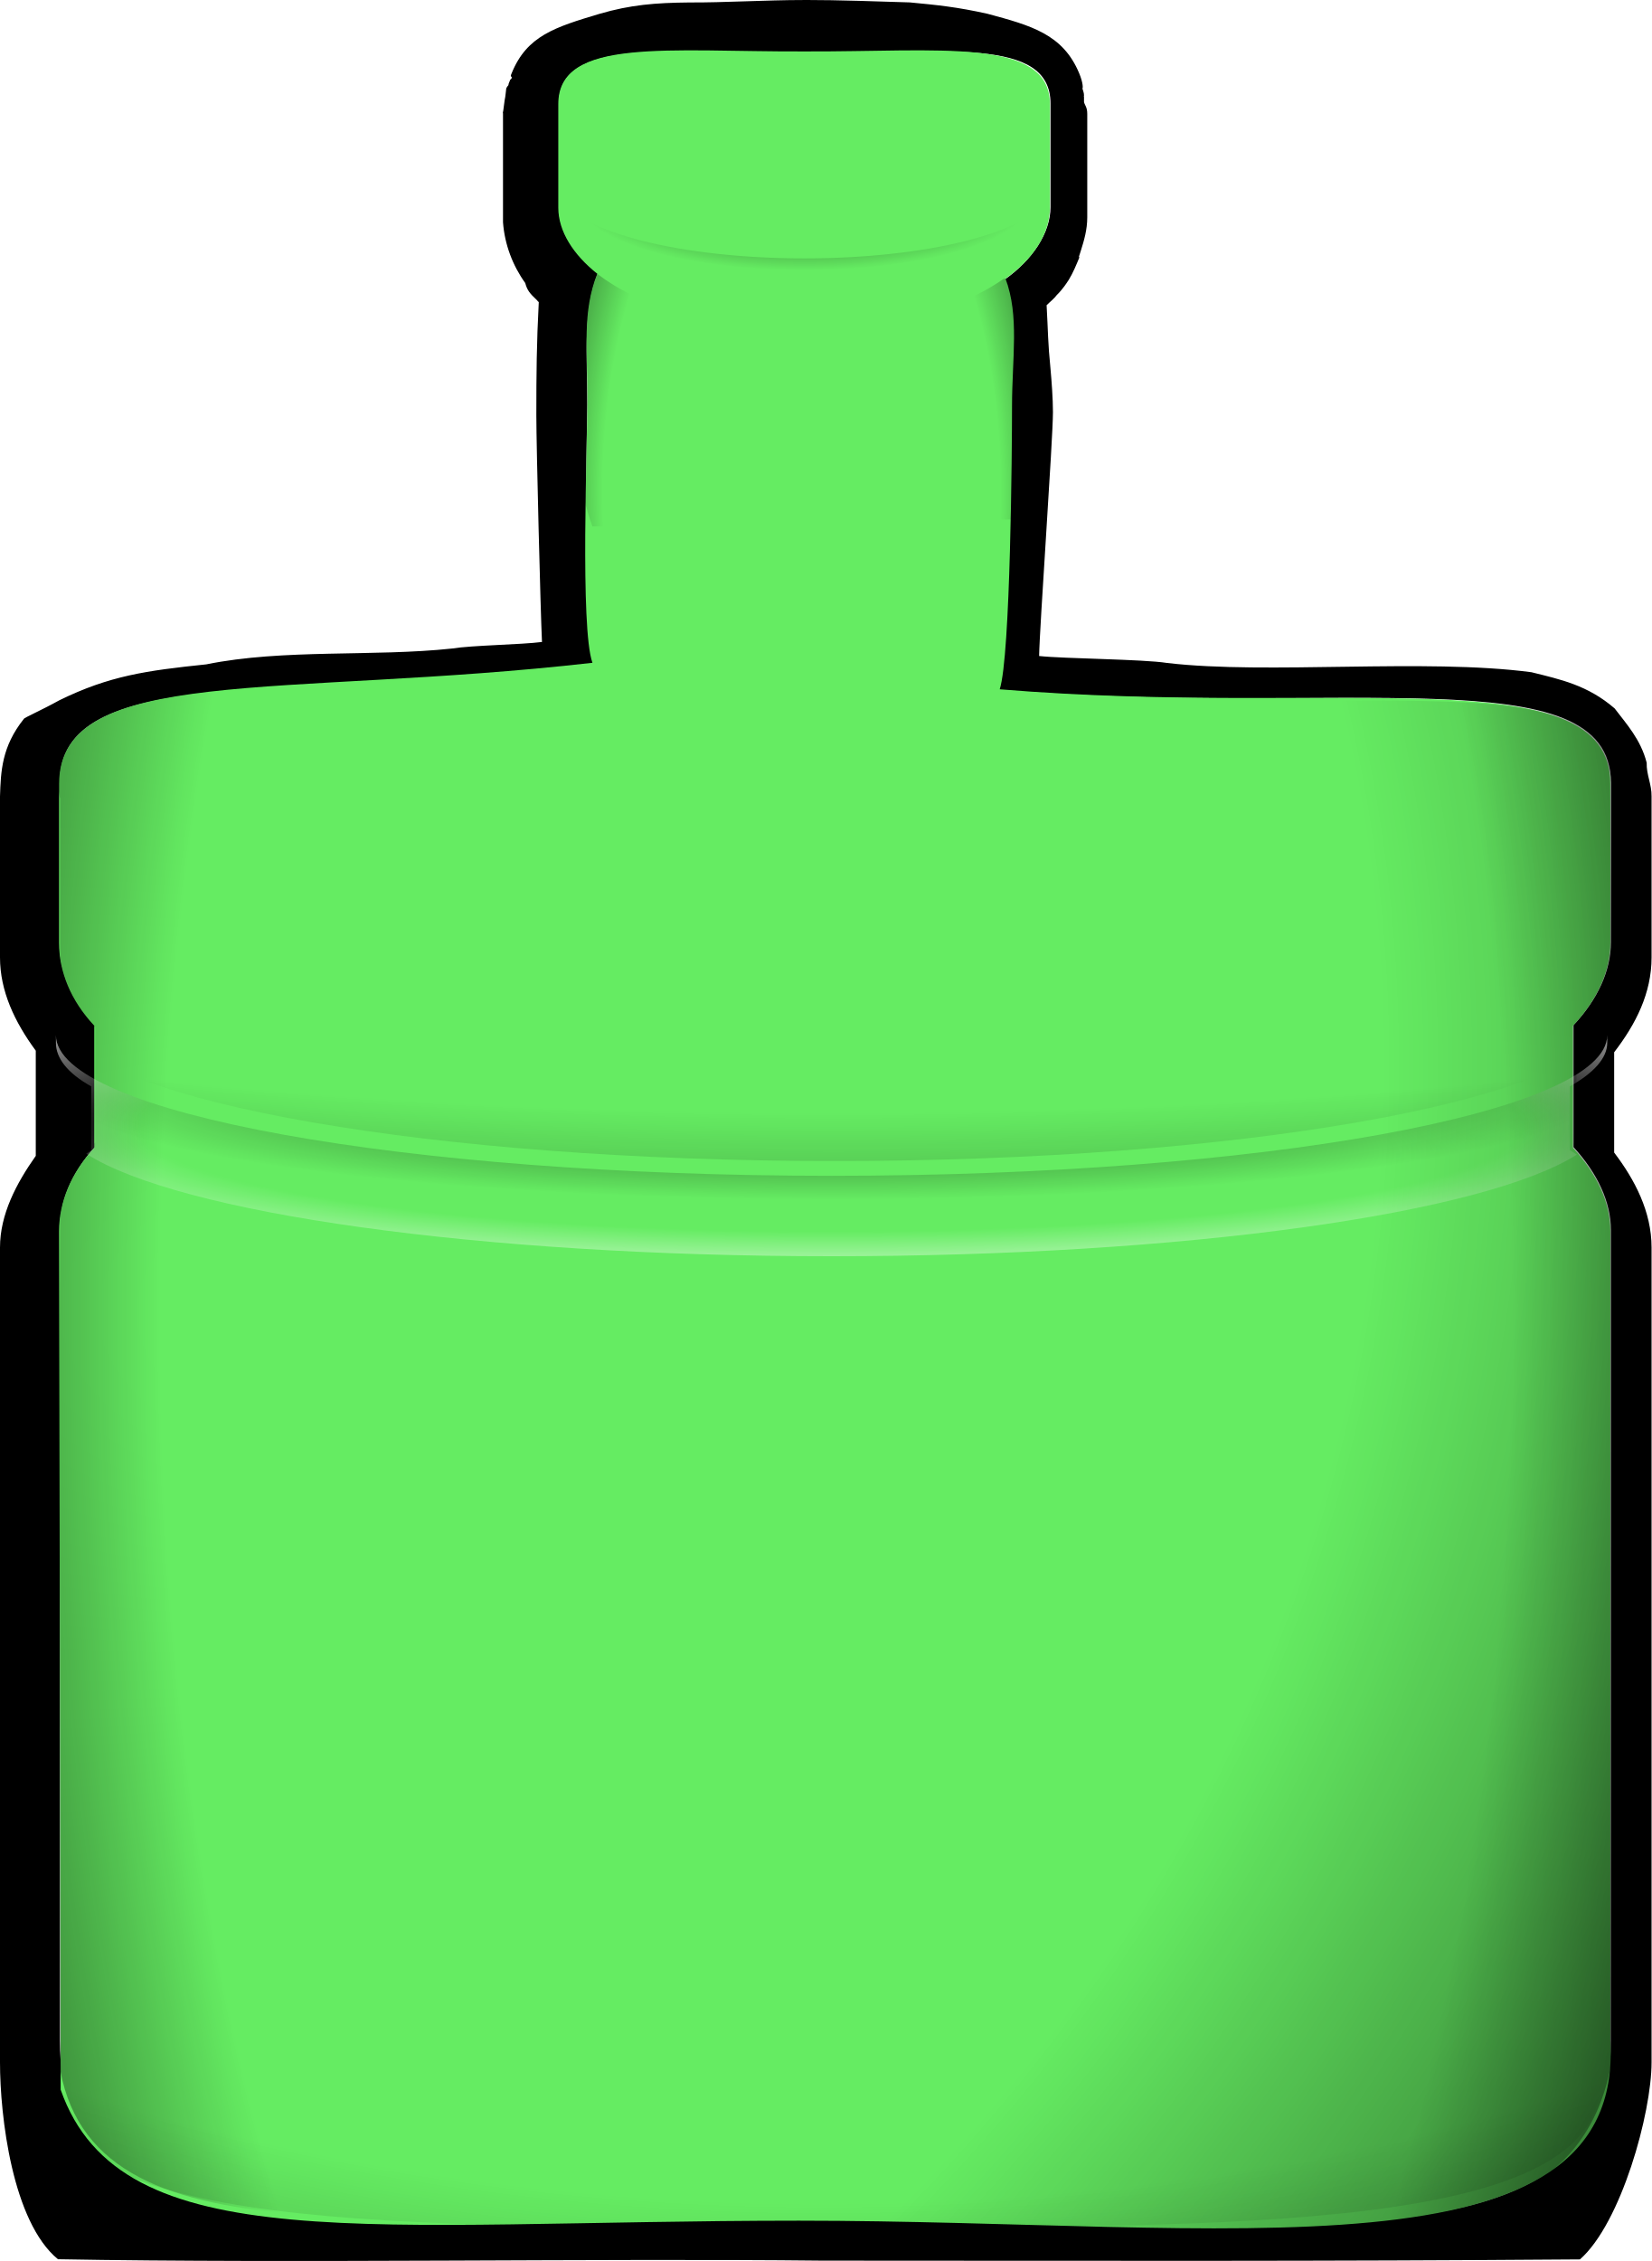
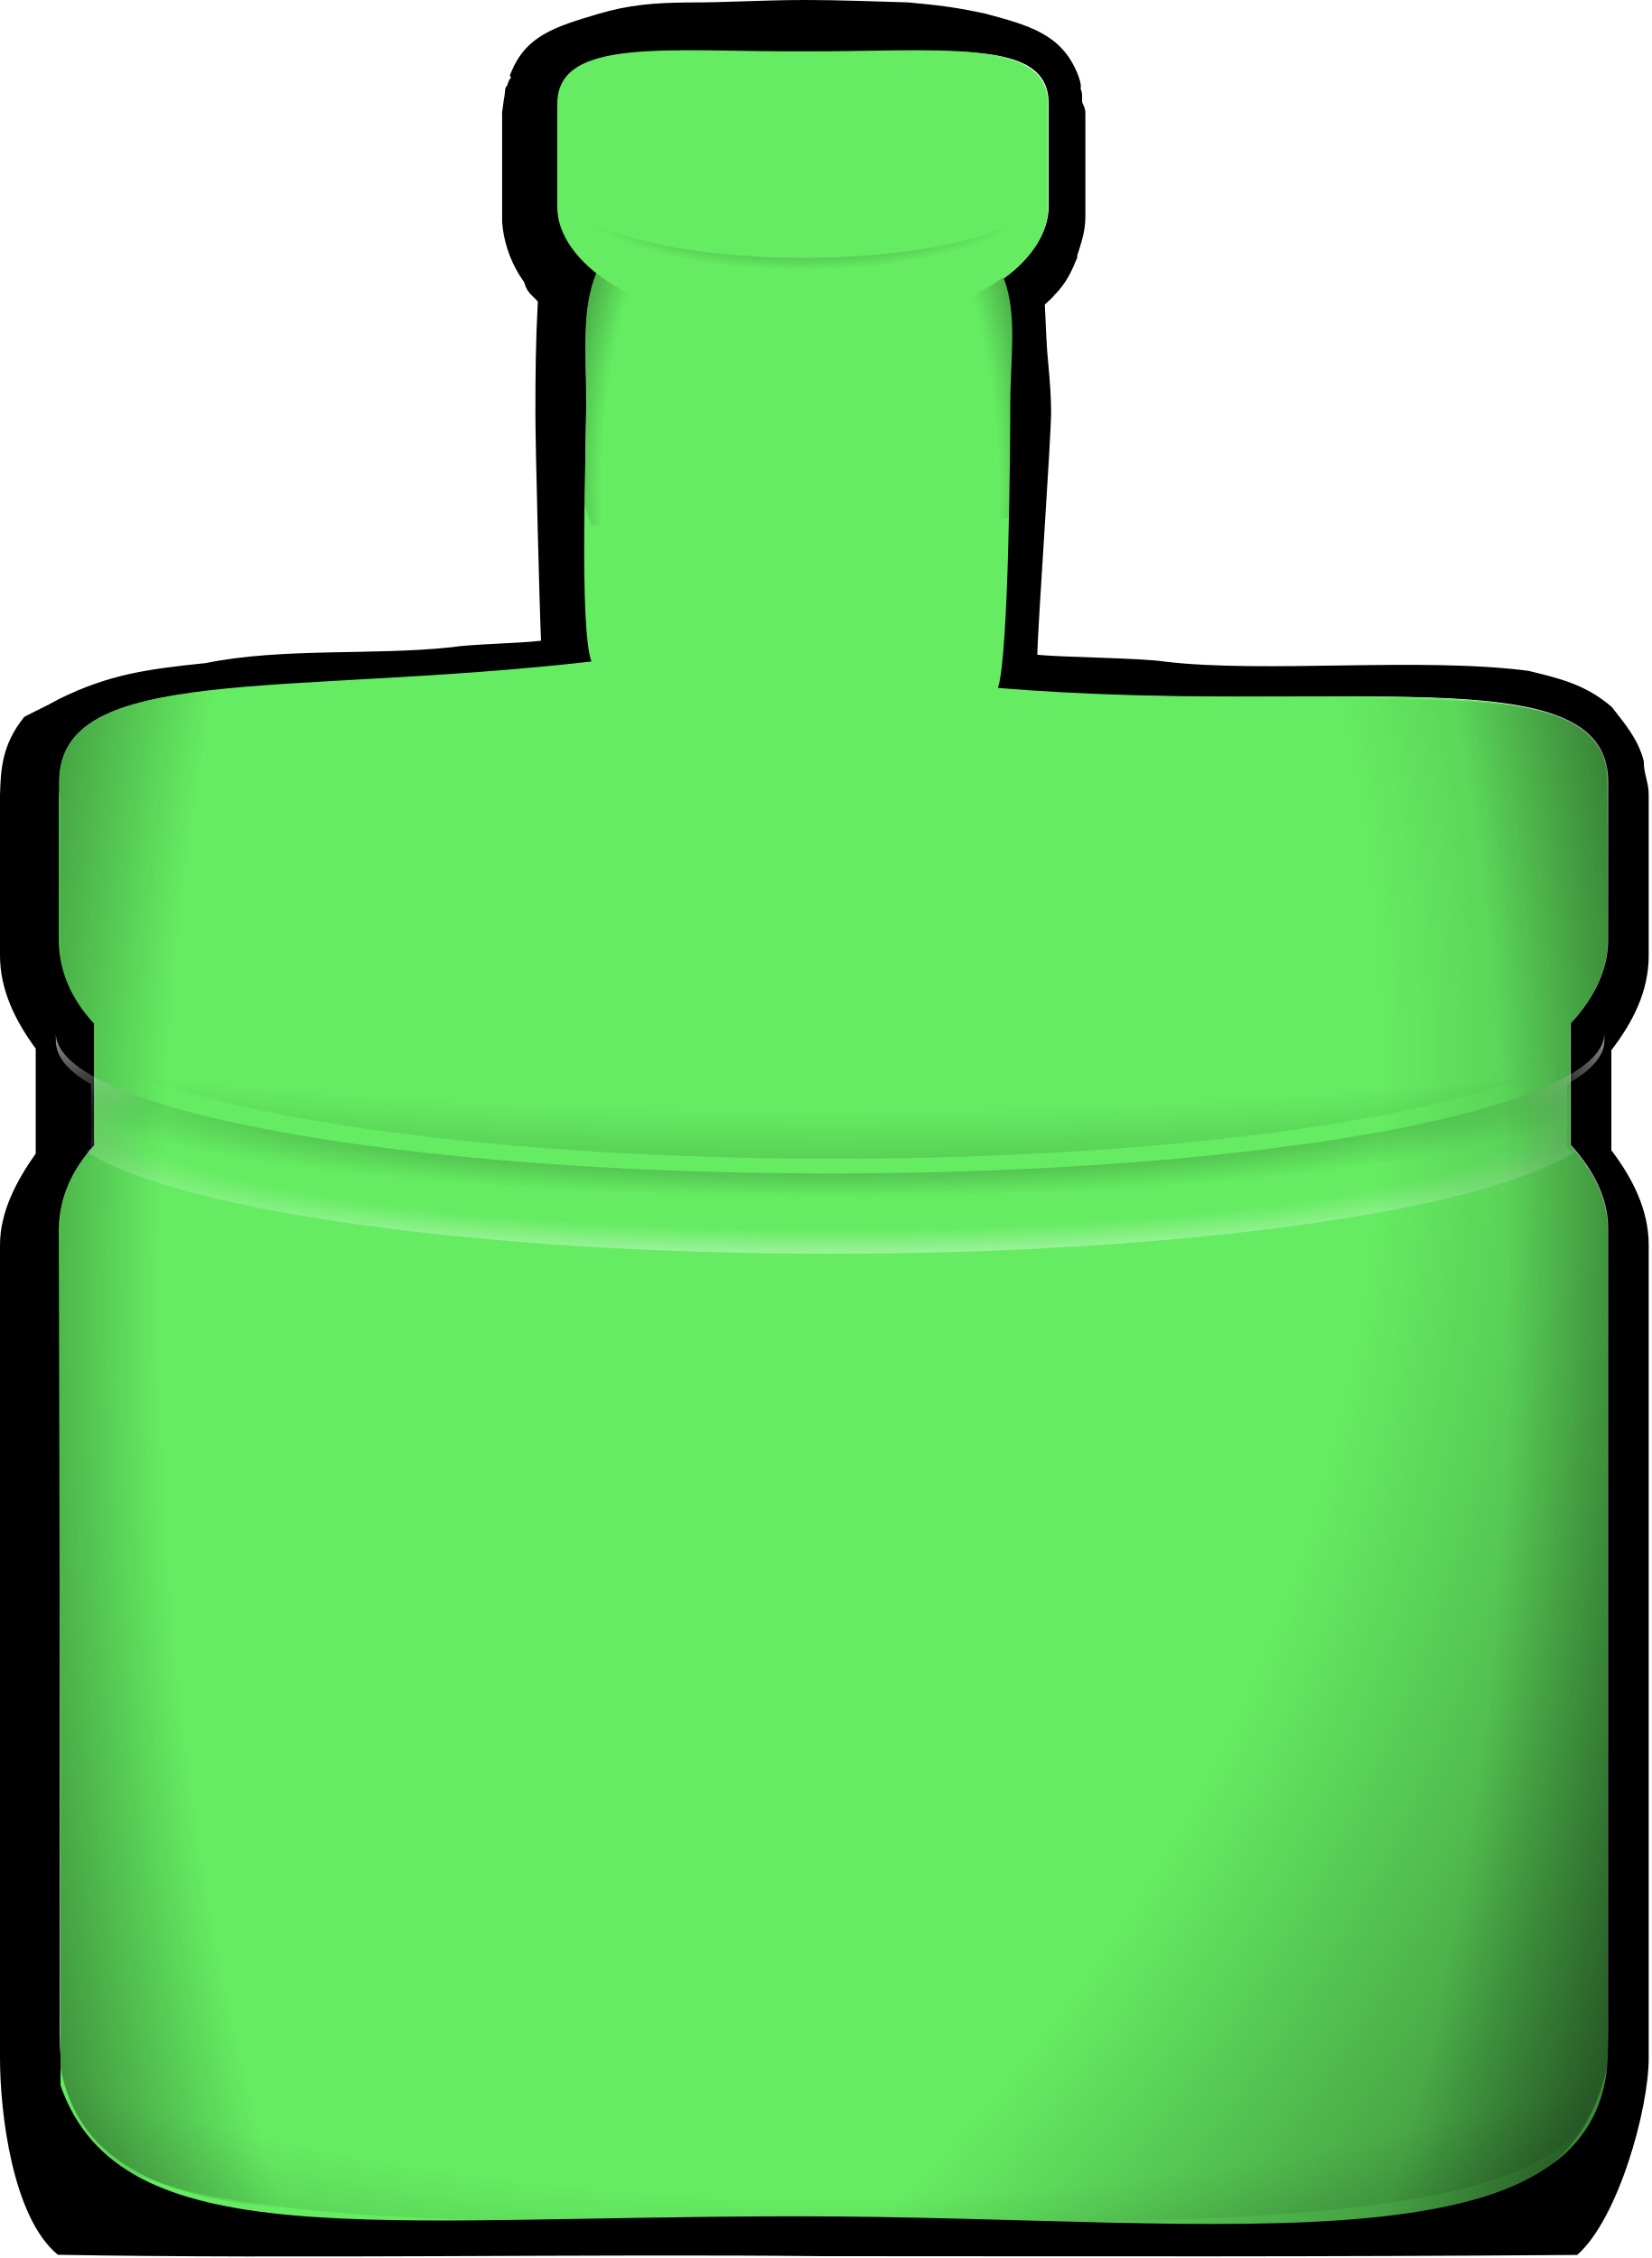
- <svg xmlns="http://www.w3.org/2000/svg" xmlns:xlink="http://www.w3.org/1999/xlink" id="svg2" viewBox="0 0 369.45 505.673" version="1.0" width="100%" height="100%">
+ <svg xmlns="http://www.w3.org/2000/svg" xmlns:xlink="http://www.w3.org/1999/xlink" id="svg2" viewBox="0 0 370 506" version="1.0" width="370" height="506">
  <defs id="defs4">
    <linearGradient id="linearGradient11719">
      <stop id="stop11721" style="stop-color:black;stop-opacity:0" offset="0" />
      <stop id="stop11723" style="stop-color:black;stop-opacity:0" offset="0.6" />
      <stop id="stop11725" style="stop-color:black" offset="1" />
    </linearGradient>
    <linearGradient id="linearGradient1400">
      <stop id="stop1401" style="stop-color:#000000;stop-opacity:.678" offset="0" />
      <stop id="stop1403" style="stop-color:#000000;stop-opacity:.329" offset="0.57" />
      <stop id="stop1402" style="stop-color:#000000;stop-opacity:0" offset="1" />
    </linearGradient>
    <radialGradient id="radialGradient21522" xlink:href="#linearGradient11719" gradientUnits="userSpaceOnUse" cy="434.74" cx="387.81" gradientTransform="matrix(1.4518,0,0,3.381667,-163.8232,-1032.551)" r="14.312" />
    <radialGradient id="radialGradient21524" xlink:href="#linearGradient11719" gradientUnits="userSpaceOnUse" cy="434.74" cx="385.75" gradientTransform="matrix(0,2.365,-3.6526,0,1986.915,-478.5777)" r="14.312" />
    <radialGradient id="radialGradient21534" xlink:href="#linearGradient1400" gradientUnits="userSpaceOnUse" cy="331.67" cx="508.64" gradientTransform="matrix(0,-0.07219949,0.23306,0,321.32,453.8166)" r="17.922" />
    <radialGradient id="radialGradient21542" xlink:href="#linearGradient11719" gradientUnits="userSpaceOnUse" cy="420.14" cx="387.19" gradientTransform="matrix(1.4598,0,0,2.845,-166.65,-772.85)" r="4.188" />
    <radialGradient id="radialGradient21544" xlink:href="#linearGradient1400" gradientUnits="userSpaceOnUse" cy="425.85" cx="387.81" gradientTransform="matrix(1,0,0,0.1424982,11.30768,372.8057)" r="14.312" />
    <radialGradient id="radialGradient21546" gradientUnits="userSpaceOnUse" cy="432.67" cx="387.81" gradientTransform="matrix(1.4877,0,0,0.2261656,-177.8283,336.3158)" r="14.312" xlink:href="#linearGradient11719">
      <stop id="stop5148" style="stop-color:white;stop-opacity:0" offset="0" />
      <stop id="stop5150" style="stop-color:white;stop-opacity:0" offset="0.6" />
      <stop id="stop5152" style="stop-color:white" offset="1" />
    </radialGradient>
    <radialGradient id="radialGradient21548" xlink:href="#linearGradient11719" gradientUnits="userSpaceOnUse" cy="434.74" cx="385.75" gradientTransform="matrix(0.0016095,1.368961,-4.5719,0.00162108,2386.1,-106.6141)" r="14.312" />
    <radialGradient id="radialGradient21552" xlink:href="#linearGradient11719" gradientUnits="userSpaceOnUse" cy="434.76" cx="377.36" gradientTransform="matrix(4.0003,0,0,3.6526,-1134.635,-1154.993)" r="14.312" />
  </defs>
  <g id="layer1" transform="translate(-65.3325,-40.17051)">
    <g id="g6612" transform="matrix(12.125,0,0,12.125,-4588,-4972.3)">
-       <path id="path6469" style="fill:#000000" d="m 398.605,413.4 c -0.69,0 -1.484,0.049 -2.105,0.045 -0.631,0.006 -1.088,0.043 -1.66,0.21 -0.822,0.246 -1.34,0.405 -1.62,1.095 -0.04,0.09 0.01,0.04 0,0.09 -0.01,0.03 -0.03,0.02 -0.03,0.04 -0.01,0.03 -0.03,0.06 -0.03,0.09 -0.02,0.02 -0.03,0.04 -0.04,0.06 -0.01,0.06 -0.01,0.13 -0.03,0.22 -0.03,0.24 -0.04,0.3 -0.03,0.19 l 0,0.03 0,0.06 0,0.03 0,1.69 0,0.16 0,0.03 0,0.06 c 0.03,0.41 0.18,0.8 0.41,1.12 0.037,0.135 0.082,0.19 0.22,0.32 0.01,0.01 0.01,0.02 0.03,0.03 -0.04,0.762 -0.045,1.311 -0.045,2.091 0,0.57 0.077,3.616 0.104,4.18 -0.39,0.05 -1.29,0.061 -1.66,0.121 -1.439,0.155 -3.114,0.003 -4.533,0.292 -1.107,0.115 -1.787,0.21 -2.71,0.662 -0.327,0.182 -0.656,0.324 -0.656,0.344 -0.41,0.513 -0.425,0.971 -0.44,1.43 l 0,2.97 c 0,0.62 0.27,1.19 0.66,1.72 l 0,1.94 c -0.36,0.51 -0.66,1.08 -0.66,1.69 l 0,15.03 c 0,1 0.229,2.942 1.069,3.632 4.35,0.08 9.978,-0.02 14.099,0.026 5.683,0.002 9.062,0.014 13.981,-0.023 0.76,-0.67 1.321,-2.696 1.321,-3.636 l 0,-15.03 c 0,-0.66 -0.31,-1.25 -0.69,-1.75 l 0,-1.85 c 0.4,-0.52 0.69,-1.09 0.69,-1.75 l 0,-2.97 c 0.004,-0.22 -0.097,-0.401 -0.09,-0.62 -0.11,-0.43 -0.371,-0.712 -0.591,-1.002 -0.498,-0.431 -1.005,-0.536 -1.535,-0.668 -1.974,-0.261 -4.87,0.048 -6.723,-0.171 -0.44,-0.07 -1.9,-0.078 -2.36,-0.128 0.007,-0.518 0.255,-3.998 0.255,-4.498 0,-0.25 -0.025,-0.577 -0.045,-0.797 -0.05,-0.5 -0.044,-0.682 -0.072,-1.176 0.06,-0.06 0.14,-0.12 0.19,-0.19 0.01,-0.01 0.1,-0.09 0.22,-0.28 0.08,-0.13 0.14,-0.28 0.19,-0.4 0.01,-0.03 -0.01,-0.01 0,-0.04 -0.06,0.16 -0.04,0.14 0.03,-0.09 0.06,-0.19 0.12,-0.39 0.12,-0.62 l 0,-1.91 c 0,-0.13 -0.05,-0.16 -0.06,-0.22 l 0,-0.03 0,-0.06 c -0.01,-0.02 0.01,-0.05 0,-0.03 0,-0.05 -0.02,-0.09 -0.03,-0.13 0.01,0.01 0.02,-0.09 -0.06,-0.28 -0.3,-0.72 -0.888,-0.879 -1.69,-1.095 -0.562,-0.126 -0.937,-0.163 -1.434,-0.21 -0.6,-0.017 -1.271,-0.045 -1.961,-0.045 z m 0.098,0.98 c 2.5,0 4.458,-0.31 4.458,0.93 l 0,1.91 c 0,0.48 -0.339,0.979 -0.849,1.339 0.26,0.67 0.104,1.397 0.104,2.277 0,0.76 -0.022,4.678 -0.222,5.288 6.32,0.52 11.307,-0.645 11.307,1.715 l 0,2.94 c 0,0.53 -0.25,1.06 -0.69,1.53 l 0,2.25 c 0.44,0.48 0.69,1.01 0.69,1.53 l 0,14.94 c 0,4.564 -6.537,3.208 -14.427,3.208 -7.89,0 -14.193,1.027 -14.193,-3.208 l 0,-14.94 c 0,-0.52 0.21,-1.05 0.65,-1.53 l 0,-2.25 c -0.44,-0.47 -0.66,-1 -0.65,-1.53 l 0,-2.94 c 0,-2.2 4.159,-1.524 9.869,-2.184 -0.23,-0.64 -0.146,-3.966 -0.136,-4.776 0,-0.92 -0.083,-1.75 0.197,-2.44 -0.44,-0.35 -0.72,-0.78 -0.72,-1.22 l 0,-1.91 c 0,-1.24 2.122,-0.93 4.612,-0.93 z" />
-       <path id="path4201" style="fill:#65ec62;fill-opacity:1" d="m 398.62,414.348 c -2.5,0.01 -4.54,-0.268 -4.54,0.972 l 0,1.91 c 0,0.44 0.28,0.87 0.72,1.22 -0.28,0.69 -0.183,1.396 -0.183,2.316 0,0.82 -0.137,4.219 0.093,4.859 -5.71,0.65 -9.84,0.025 -9.84,2.235 l 0,2.93 c 0,0.53 0.21,1.06 0.65,1.53 l 0,2.25 c -0.44,0.48 -0.65,1.01 -0.65,1.54 l 0.029,15.834 c 1.108,3.168 5.731,2.417 13.621,2.417 7.89,0 15.232,1.189 14.97,-3.321 l 0,-14.93 c 0,-0.53 -0.25,-1.06 -0.69,-1.54 l 0,-2.25 c 0.44,-0.47 0.69,-1 0.69,-1.53 l 0,-2.93 c 0,-2.36 -4.946,-1.226 -11.266,-1.746 0.2,-0.61 0.227,-4.454 0.227,-5.224 0,-0.88 0.139,-1.67 -0.121,-2.35 0.51,-0.36 0.82,-0.83 0.82,-1.31 l 0,-1.91 c 0,-1.24 -2.04,-0.962 -4.53,-0.972 z" />
-       <path id="path5103" style="fill:url(#radialGradient21522)" d="m 398.554,415.31 c -2.5,0.009 -4.458,-0.215 -4.458,0.958 l 0,1.806 c 0,0.416 0.28,0.823 0.72,1.154 -0.28,0.652 -0.43,1.437 -0.43,2.307 0,0.775 0.192,3.473 0.422,4.079 -5.71,0.615 -10.5,-0.443 -9.922,2.512 l 0,2.771 c 0,0.501 0.21,1.002 0.65,1.447 l 0,2.128 c -0.44,0.454 -0.65,0.955 -0.65,1.456 l -0.041,15.314 c 0.371,4.012 6.029,2.937 13.919,2.937 7.89,0 14.165,1.776 14.784,-2.979 l -0.041,-15.273 c 0,-0.501 -0.25,-1.002 -0.69,-1.456 l 0,-2.128 c 0.44,-0.444 0.69,-0.946 0.69,-1.447 l -0.021,-3.101 c 0.083,-2.83 -4.967,-1.236 -11.287,-1.728 0.2,-0.577 0.557,-3.805 0.557,-4.533 0,-0.832 -0.15,-1.579 -0.41,-2.222 0.51,-0.34 0.82,-0.785 0.82,-1.239 l 0,-1.806 c 0,-1.173 -2.122,-0.948 -4.612,-0.958 z" />
-       <path id="path5107" style="fill:url(#radialGradient21524)" d="m 398.394,415.132 c -2.5,0.01 -4.499,-0.31 -4.499,0.93 l 0,1.91 c 0,0.44 0.28,0.87 0.72,1.22 -0.28,0.69 -0.43,1.52 -0.43,2.44 0,0.82 0.399,3.436 0.629,4.076 -5.71,0.65 -10.129,0.684 -10.129,2.894 l 0,2.93 c 0,0.53 0.21,1.06 0.65,1.53 l 0,2.25 c -0.44,0.48 -0.65,1.01 -0.65,1.54 l 0,14.93 c 0,2.76 6.296,2.702 14.186,2.702 7.89,0 14.434,0.058 14.434,-2.702 l 0,-14.93 c 0,-0.53 -0.25,-1.06 -0.69,-1.54 l 0,-2.25 c 0.44,-0.47 0.69,-1 0.69,-1.53 l 0,-2.93 c 0,-2.36 -4.761,-1.989 -11.081,-2.509 0.2,-0.61 0.331,-3.691 0.331,-4.461 0,-0.88 -0.15,-1.67 -0.41,-2.35 0.51,-0.36 0.82,-0.83 0.82,-1.31 l 0,-1.91 c 0,-1.24 -2.081,-0.92 -4.571,-0.93 z" />
+       <path id="path6469" style="fill:#000000" d="m 398.605,413.4 c -0.69,0 -1.484,0.049 -2.105,0.045 -0.631,0.006 -1.088,0.043 -1.66,0.21 -0.822,0.246 -1.34,0.405 -1.62,1.095 -0.04,0.09 0.01,0.04 0,0.09 -0.01,0.03 -0.03,0.02 -0.03,0.04 -0.01,0.03 -0.03,0.06 -0.03,0.09 -0.02,0.02 -0.03,0.04 -0.04,0.06 -0.01,0.06 -0.01,0.13 -0.03,0.22 -0.03,0.24 -0.04,0.3 -0.03,0.19 v 0.03 0.06 0.03 1.69 0.16 0.03 0.06 c 0.03,0.41 0.18,0.8 0.41,1.12 0.037,0.135 0.082,0.19 0.22,0.32 0.01,0.01 0.01,0.02 0.03,0.03 -0.04,0.762 -0.045,1.311 -0.045,2.091 0,0.57 0.077,3.616 0.104,4.18 -0.39,0.05 -1.29,0.061 -1.66,0.121 -1.439,0.155 -3.114,0.003 -4.533,0.292 -1.107,0.115 -1.787,0.21 -2.71,0.662 -0.327,0.182 -0.656,0.324 -0.656,0.344 -0.41,0.513 -0.425,0.971 -0.44,1.43 v 2.97 c 0,0.62 0.27,1.19 0.66,1.72 v 1.94 c -0.36,0.51 -0.66,1.08 -0.66,1.69 v 15.03 c 0,1 0.229,2.942 1.069,3.632 4.35,0.08 9.978,-0.02 14.099,0.026 5.683,0.002 9.062,0.014 13.981,-0.023 0.76,-0.67 1.321,-2.696 1.321,-3.636 v -15.03 c 0,-0.66 -0.31,-1.25 -0.69,-1.75 v -1.85 c 0.4,-0.52 0.69,-1.09 0.69,-1.75 v -2.97 c 0.004,-0.22 -0.097,-0.401 -0.09,-0.62 -0.11,-0.43 -0.371,-0.712 -0.591,-1.002 -0.498,-0.431 -1.005,-0.536 -1.535,-0.668 -1.974,-0.261 -4.87,0.048 -6.723,-0.171 -0.44,-0.07 -1.9,-0.078 -2.36,-0.128 0.007,-0.518 0.255,-3.998 0.255,-4.498 0,-0.25 -0.025,-0.577 -0.045,-0.797 -0.05,-0.5 -0.044,-0.682 -0.072,-1.176 0.06,-0.06 0.14,-0.12 0.19,-0.19 0.01,-0.01 0.1,-0.09 0.22,-0.28 0.08,-0.13 0.14,-0.28 0.19,-0.4 0.01,-0.03 -0.01,-0.01 0,-0.04 -0.06,0.16 -0.04,0.14 0.03,-0.09 0.06,-0.19 0.12,-0.39 0.12,-0.62 v -1.91 c 0,-0.13 -0.05,-0.16 -0.06,-0.22 v -0.03 -0.06 c -0.01,-0.02 0.01,-0.05 0,-0.03 0,-0.05 -0.02,-0.09 -0.03,-0.13 0.01,0.01 0.02,-0.09 -0.06,-0.28 -0.3,-0.72 -0.888,-0.879 -1.69,-1.095 -0.562,-0.126 -0.937,-0.163 -1.434,-0.21 -0.6,-0.017 -1.271,-0.045 -1.961,-0.045 z m 0.098,0.98 c 2.5,0 4.458,-0.31 4.458,0.93 v 1.91 c 0,0.48 -0.339,0.979 -0.849,1.339 0.26,0.67 0.104,1.397 0.104,2.277 0,0.76 -0.022,4.678 -0.222,5.288 6.32,0.52 11.307,-0.645 11.307,1.715 v 2.94 c 0,0.53 -0.25,1.06 -0.69,1.53 v 2.25 c 0.44,0.48 0.69,1.01 0.69,1.53 v 14.94 c 0,4.564 -6.537,3.208 -14.427,3.208 -7.89,0 -14.193,1.027 -14.193,-3.208 v -14.94 c 0,-0.52 0.21,-1.05 0.65,-1.53 v -2.25 c -0.44,-0.47 -0.66,-1 -0.65,-1.53 v -2.94 c 0,-2.2 4.159,-1.524 9.869,-2.184 -0.23,-0.64 -0.146,-3.966 -0.136,-4.776 0,-0.92 -0.083,-1.75 0.197,-2.44 -0.44,-0.35 -0.72,-0.78 -0.72,-1.22 v -1.91 c 0,-1.24 2.122,-0.93 4.612,-0.93 z" />
+       <path id="path4201" style="fill:#65ec62;fill-opacity:1" d="m 398.62,414.348 c -2.5,0.01 -4.54,-0.268 -4.54,0.972 v 1.91 c 0,0.44 0.28,0.87 0.72,1.22 -0.28,0.69 -0.183,1.396 -0.183,2.316 0,0.82 -0.137,4.219 0.093,4.859 -5.71,0.65 -9.84,0.025 -9.84,2.235 v 2.93 c 0,0.53 0.21,1.06 0.65,1.53 v 2.25 c -0.44,0.48 -0.65,1.01 -0.65,1.54 l 0.029,15.834 c 1.108,3.168 5.731,2.417 13.621,2.417 7.89,0 15.232,1.189 14.97,-3.321 v -14.93 c 0,-0.53 -0.25,-1.06 -0.69,-1.54 v -2.25 c 0.44,-0.47 0.69,-1 0.69,-1.53 v -2.93 c 0,-2.36 -4.946,-1.226 -11.266,-1.746 0.2,-0.61 0.227,-4.454 0.227,-5.224 0,-0.88 0.139,-1.67 -0.121,-2.35 0.51,-0.36 0.82,-0.83 0.82,-1.31 v -1.91 c 0,-1.24 -2.04,-0.962 -4.53,-0.972 z" />
+       <path id="path5103" style="fill:url(#radialGradient21522)" d="m 398.554,415.31 c -2.5,0.009 -4.458,-0.215 -4.458,0.958 v 1.806 c 0,0.416 0.28,0.823 0.72,1.154 -0.28,0.652 -0.43,1.437 -0.43,2.307 0,0.775 0.192,3.473 0.422,4.079 -5.71,0.615 -10.5,-0.443 -9.922,2.512 v 2.771 c 0,0.501 0.21,1.002 0.65,1.447 v 2.128 c -0.44,0.454 -0.65,0.955 -0.65,1.456 l -0.041,15.314 c 0.371,4.012 6.029,2.937 13.919,2.937 7.89,0 14.165,1.776 14.784,-2.979 l -0.041,-15.273 c 0,-0.501 -0.25,-1.002 -0.69,-1.456 v -2.128 c 0.44,-0.444 0.69,-0.946 0.69,-1.447 l -0.021,-3.101 c 0.083,-2.83 -4.967,-1.236 -11.287,-1.728 0.2,-0.577 0.557,-3.805 0.557,-4.533 0,-0.832 -0.15,-1.579 -0.41,-2.222 0.51,-0.34 0.82,-0.785 0.82,-1.239 v -1.806 c 0,-1.173 -2.122,-0.948 -4.612,-0.958 z" />
+       <path id="path5107" style="fill:url(#radialGradient21524)" d="m 398.394,415.132 c -2.5,0.01 -4.499,-0.31 -4.499,0.93 v 1.91 c 0,0.44 0.28,0.87 0.72,1.22 -0.28,0.69 -0.43,1.52 -0.43,2.44 0,0.82 0.399,3.436 0.629,4.076 -5.71,0.65 -10.129,0.684 -10.129,2.894 v 2.93 c 0,0.53 0.21,1.06 0.65,1.53 v 2.25 c -0.44,0.48 -0.65,1.01 -0.65,1.54 v 14.93 c 0,2.76 6.296,2.702 14.186,2.702 7.89,0 14.434,0.058 14.434,-2.702 v -14.93 c 0,-0.53 -0.25,-1.06 -0.69,-1.54 v -2.25 c 0.44,-0.47 0.69,-1 0.69,-1.53 v -2.93 c 0,-2.36 -4.761,-1.989 -11.081,-2.509 0.2,-0.61 0.331,-3.691 0.331,-4.461 0,-0.88 -0.15,-1.67 -0.41,-2.35 0.51,-0.36 0.82,-0.83 0.82,-1.31 v -1.91 c 0,-1.24 -2.081,-0.92 -4.571,-0.93 z" />
      <path id="path4062" style="fill:url(#radialGradient21534)" d="m 394.14,417.051 c -0.02,0.025 -0.03,0.056 -0.03,0.081 -0.01,0.03 -0.02,0.066 -0.02,0.091 v 0.848 c 0,0.575 2.03,1.04 4.53,1.04 2.49,0 4.52,-0.464 4.52,-1.04 v -0.848 c 0,-0.025 -0.01,-0.061 -0.02,-0.091 -0.01,-0.025 -0.02,-0.056 -0.03,-0.081 -0.31,0.631 -2.19,1.115 -4.47,1.115 -2.28,0 -4.17,-0.485 -4.48,-1.115 z" />
      <path id="path5111" style="fill:url(#radialGradient21542)" d="m 394.8,418.45 c -0.28,0.69 -0.43,1.52 -0.43,2.44 0,0.82 0.11,1.58 0.34,2.22 l 7.72,-0.13 c 0.2,-0.61 0.31,-1.32 0.31,-2.09 0,-0.88 -0.15,-1.67 -0.41,-2.35 h -0.03 c -0.82,0.58 -2.16,0.94 -3.68,0.94 -1.61,0 -3.01,-0.4 -3.82,-1.03 z" />
      <path id="path5122" style="fill:url(#radialGradient21544)" d="m 384.812,432.493 v 0.146 c 0,0.277 0.21,0.553 0.65,0.799 v 1.175 c -0.03,0.021 -0.06,0.047 -0.09,0.068 1.7,1.091 7.21,1.89 13.75,1.89 6.52,0 12.03,-0.788 13.75,-1.874 -0.04,-0.026 -0.08,-0.052 -0.13,-0.084 v -1.175 c 0.44,-0.245 0.69,-0.522 0.69,-0.799 v -0.146 c 0,1.436 -6.42,2.595 -14.31,2.595 -7.89,0 -14.31,-1.159 -14.31,-2.595 z" />
      <path id="path5140" style="fill:url(#radialGradient21546);fill-opacity:1" d="m 384.812,432.493 v 0.146 c 0,0.277 0.21,0.553 0.65,0.799 v 1.175 c -0.03,0.021 -0.06,0.047 -0.09,0.068 1.7,1.091 7.21,1.89 13.75,1.89 6.52,0 12.03,-0.788 13.75,-1.874 -0.04,-0.026 -0.08,-0.052 -0.13,-0.084 v -1.175 c 0.44,-0.245 0.69,-0.522 0.69,-0.799 v -0.146 c 0,1.436 -6.42,2.595 -14.31,2.595 -7.89,0 -14.31,-1.159 -14.31,-2.595 z" />
-       <path id="path5154" style="fill:url(#radialGradient21548)" d="m 398.62,425.183 c -2.5,0.005 -4.54,-0.215 -4.54,0.466 l 0,1.049 c 0,0.242 0.28,0.478 0.72,0.67 -0.28,0.379 -0.43,0.835 -0.43,1.34 0,0.45 0.11,0.868 0.34,1.219 -5.35,0.335 -9.31,1.269 -9.78,2.383 l 0,0.017 c 0,0.011 -0.01,0.022 0,0.033 0.73,1.378 6.85,2.455 14.25,2.455 7.4,0 13.51,-1.076 14.25,-2.455 0,-0.011 -0.01,-0.022 0,-0.033 -0.01,-0.011 0,-0.022 0,-0.033 -0.55,-1.192 -5.07,-2.169 -11,-2.438 0.2,-0.335 0.31,-0.725 0.31,-1.148 0,-0.483 -0.15,-0.917 -0.41,-1.291 0.51,-0.198 0.82,-0.456 0.82,-0.719 l 0,-1.049 c 0,-0.681 -2.04,-0.46 -4.53,-0.466 z" />
-       <path id="path6038" style="fill:url(#radialGradient21552)" d="m 398.808,414.603 c -2.5,0.01 -4.664,-0.516 -4.664,0.724 l 0,1.91 c 0,0.44 0.28,0.87 0.72,1.22 -0.28,0.69 -0.255,1.535 -0.255,2.455 0,0.82 -0.106,4.081 0.124,4.721 -5.71,0.65 -9.799,0.025 -9.799,2.235 l 0,2.93 c 0,0.53 0.21,1.06 0.65,1.53 l 0,2.25 c -0.44,0.48 -0.65,1.01 -0.65,1.54 l 0,14.93 c 0,2.76 6.454,3.489 14.344,3.489 7.89,0 14.451,0.787 14.276,-3.489 l 0,-14.93 c 0,-0.53 -0.25,-1.06 -0.69,-1.54 l 0,-2.25 c 0.44,-0.47 0.69,-1 0.69,-1.53 l 0,-2.93 c 0,-2.36 -4.884,-1.164 -11.204,-1.684 0.2,-0.61 0.124,-4.598 0.124,-5.368 0,-0.88 0.18,-1.588 -0.08,-2.268 0.51,-0.36 0.82,-0.83 0.82,-1.31 l 0,-1.91 c 0,-1.24 -1.916,-0.714 -4.406,-0.724 z" />
+       <path id="path5154" style="fill:url(#radialGradient21548)" d="m 398.62,425.183 c -2.5,0.005 -4.54,-0.215 -4.54,0.466 v 1.049 c 0,0.242 0.28,0.478 0.72,0.67 -0.28,0.379 -0.43,0.835 -0.43,1.34 0,0.45 0.11,0.868 0.34,1.219 -5.35,0.335 -9.31,1.269 -9.78,2.383 v 0.017 c 0,0.011 -0.01,0.022 0,0.033 0.73,1.378 6.85,2.455 14.25,2.455 7.4,0 13.51,-1.076 14.25,-2.455 0,-0.011 -0.01,-0.022 0,-0.033 -0.01,-0.011 0,-0.022 0,-0.033 -0.55,-1.192 -5.07,-2.169 -11,-2.438 0.2,-0.335 0.31,-0.725 0.31,-1.148 0,-0.483 -0.15,-0.917 -0.41,-1.291 0.51,-0.198 0.82,-0.456 0.82,-0.719 v -1.049 c 0,-0.681 -2.04,-0.46 -4.53,-0.466 z" />
+       <path id="path6038" style="fill:url(#radialGradient21552)" d="m 398.808,414.603 c -2.5,0.01 -4.664,-0.516 -4.664,0.724 v 1.91 c 0,0.44 0.28,0.87 0.72,1.22 -0.28,0.69 -0.255,1.535 -0.255,2.455 0,0.82 -0.106,4.081 0.124,4.721 -5.71,0.65 -9.799,0.025 -9.799,2.235 v 2.93 c 0,0.53 0.21,1.06 0.65,1.53 v 2.25 c -0.44,0.48 -0.65,1.01 -0.65,1.54 v 14.93 c 0,2.76 6.454,3.489 14.344,3.489 7.89,0 14.451,0.787 14.276,-3.489 v -14.93 c 0,-0.53 -0.25,-1.06 -0.69,-1.54 v -2.25 c 0.44,-0.47 0.69,-1 0.69,-1.53 v -2.93 c 0,-2.36 -4.884,-1.164 -11.204,-1.684 0.2,-0.61 0.124,-4.598 0.124,-5.368 0,-0.88 0.18,-1.588 -0.08,-2.268 0.51,-0.36 0.82,-0.83 0.82,-1.31 v -1.91 c 0,-1.24 -1.916,-0.714 -4.406,-0.724 z" />
    </g>
  </g>
</svg>
